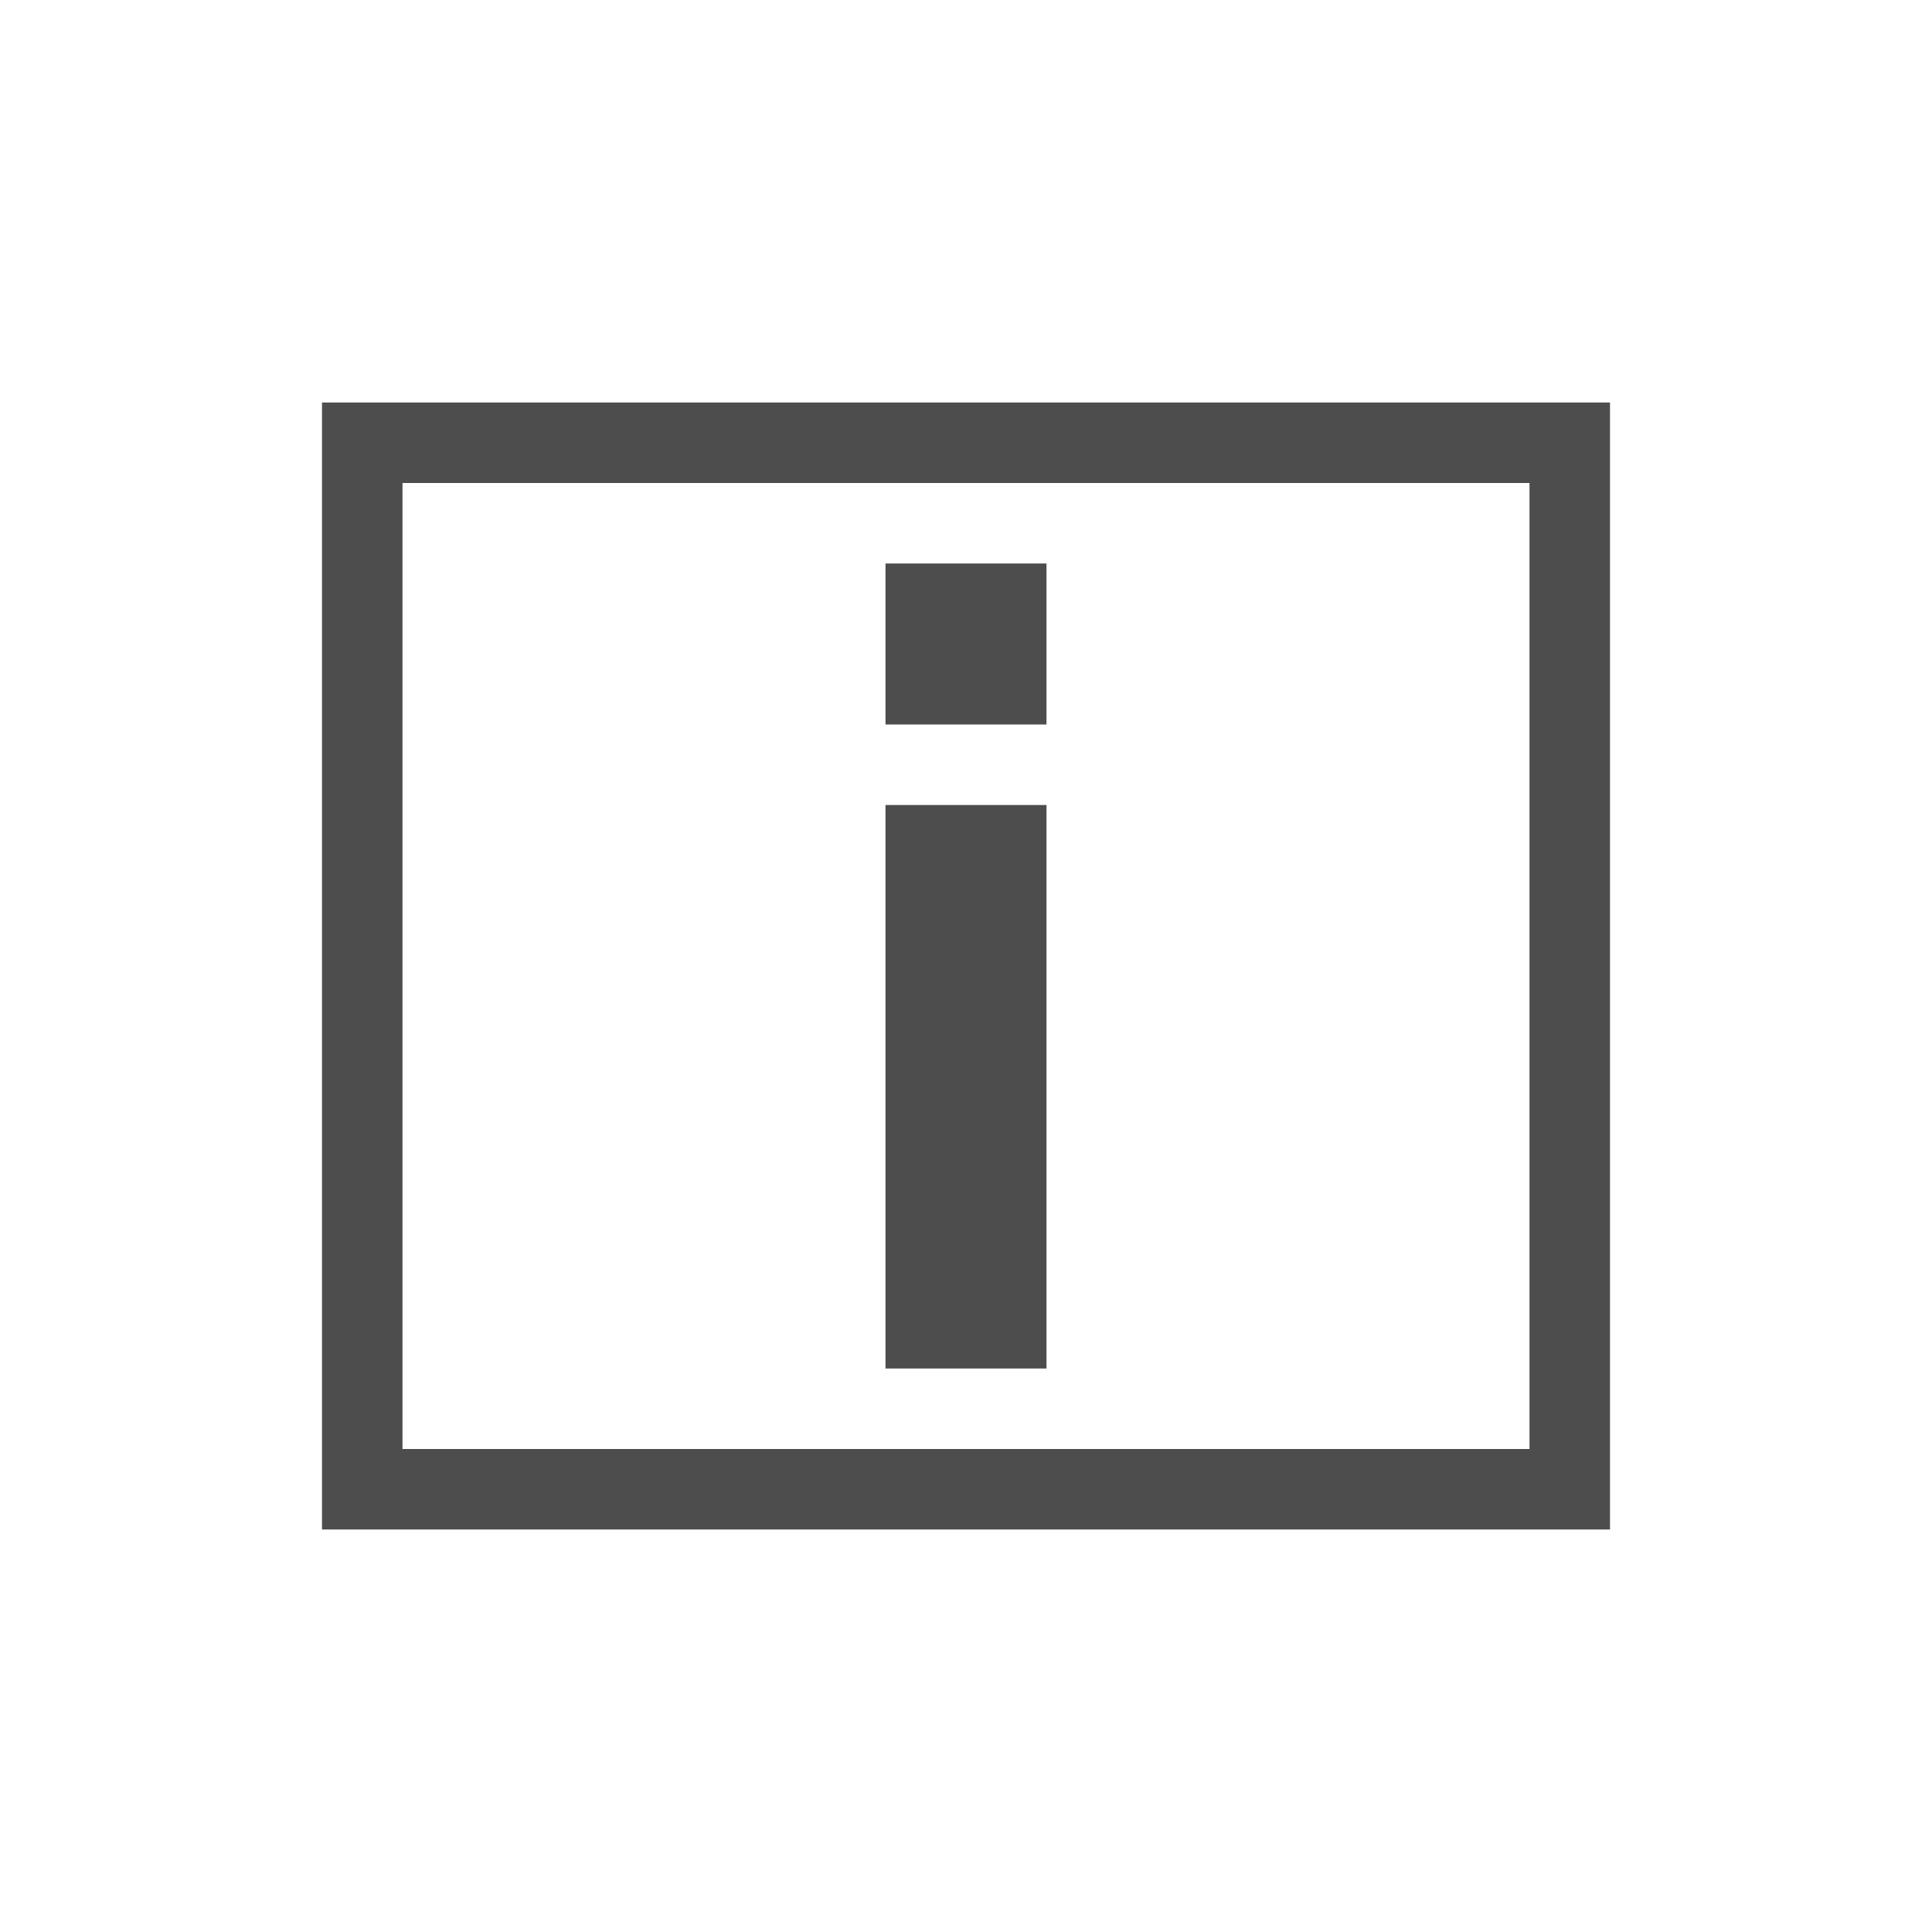
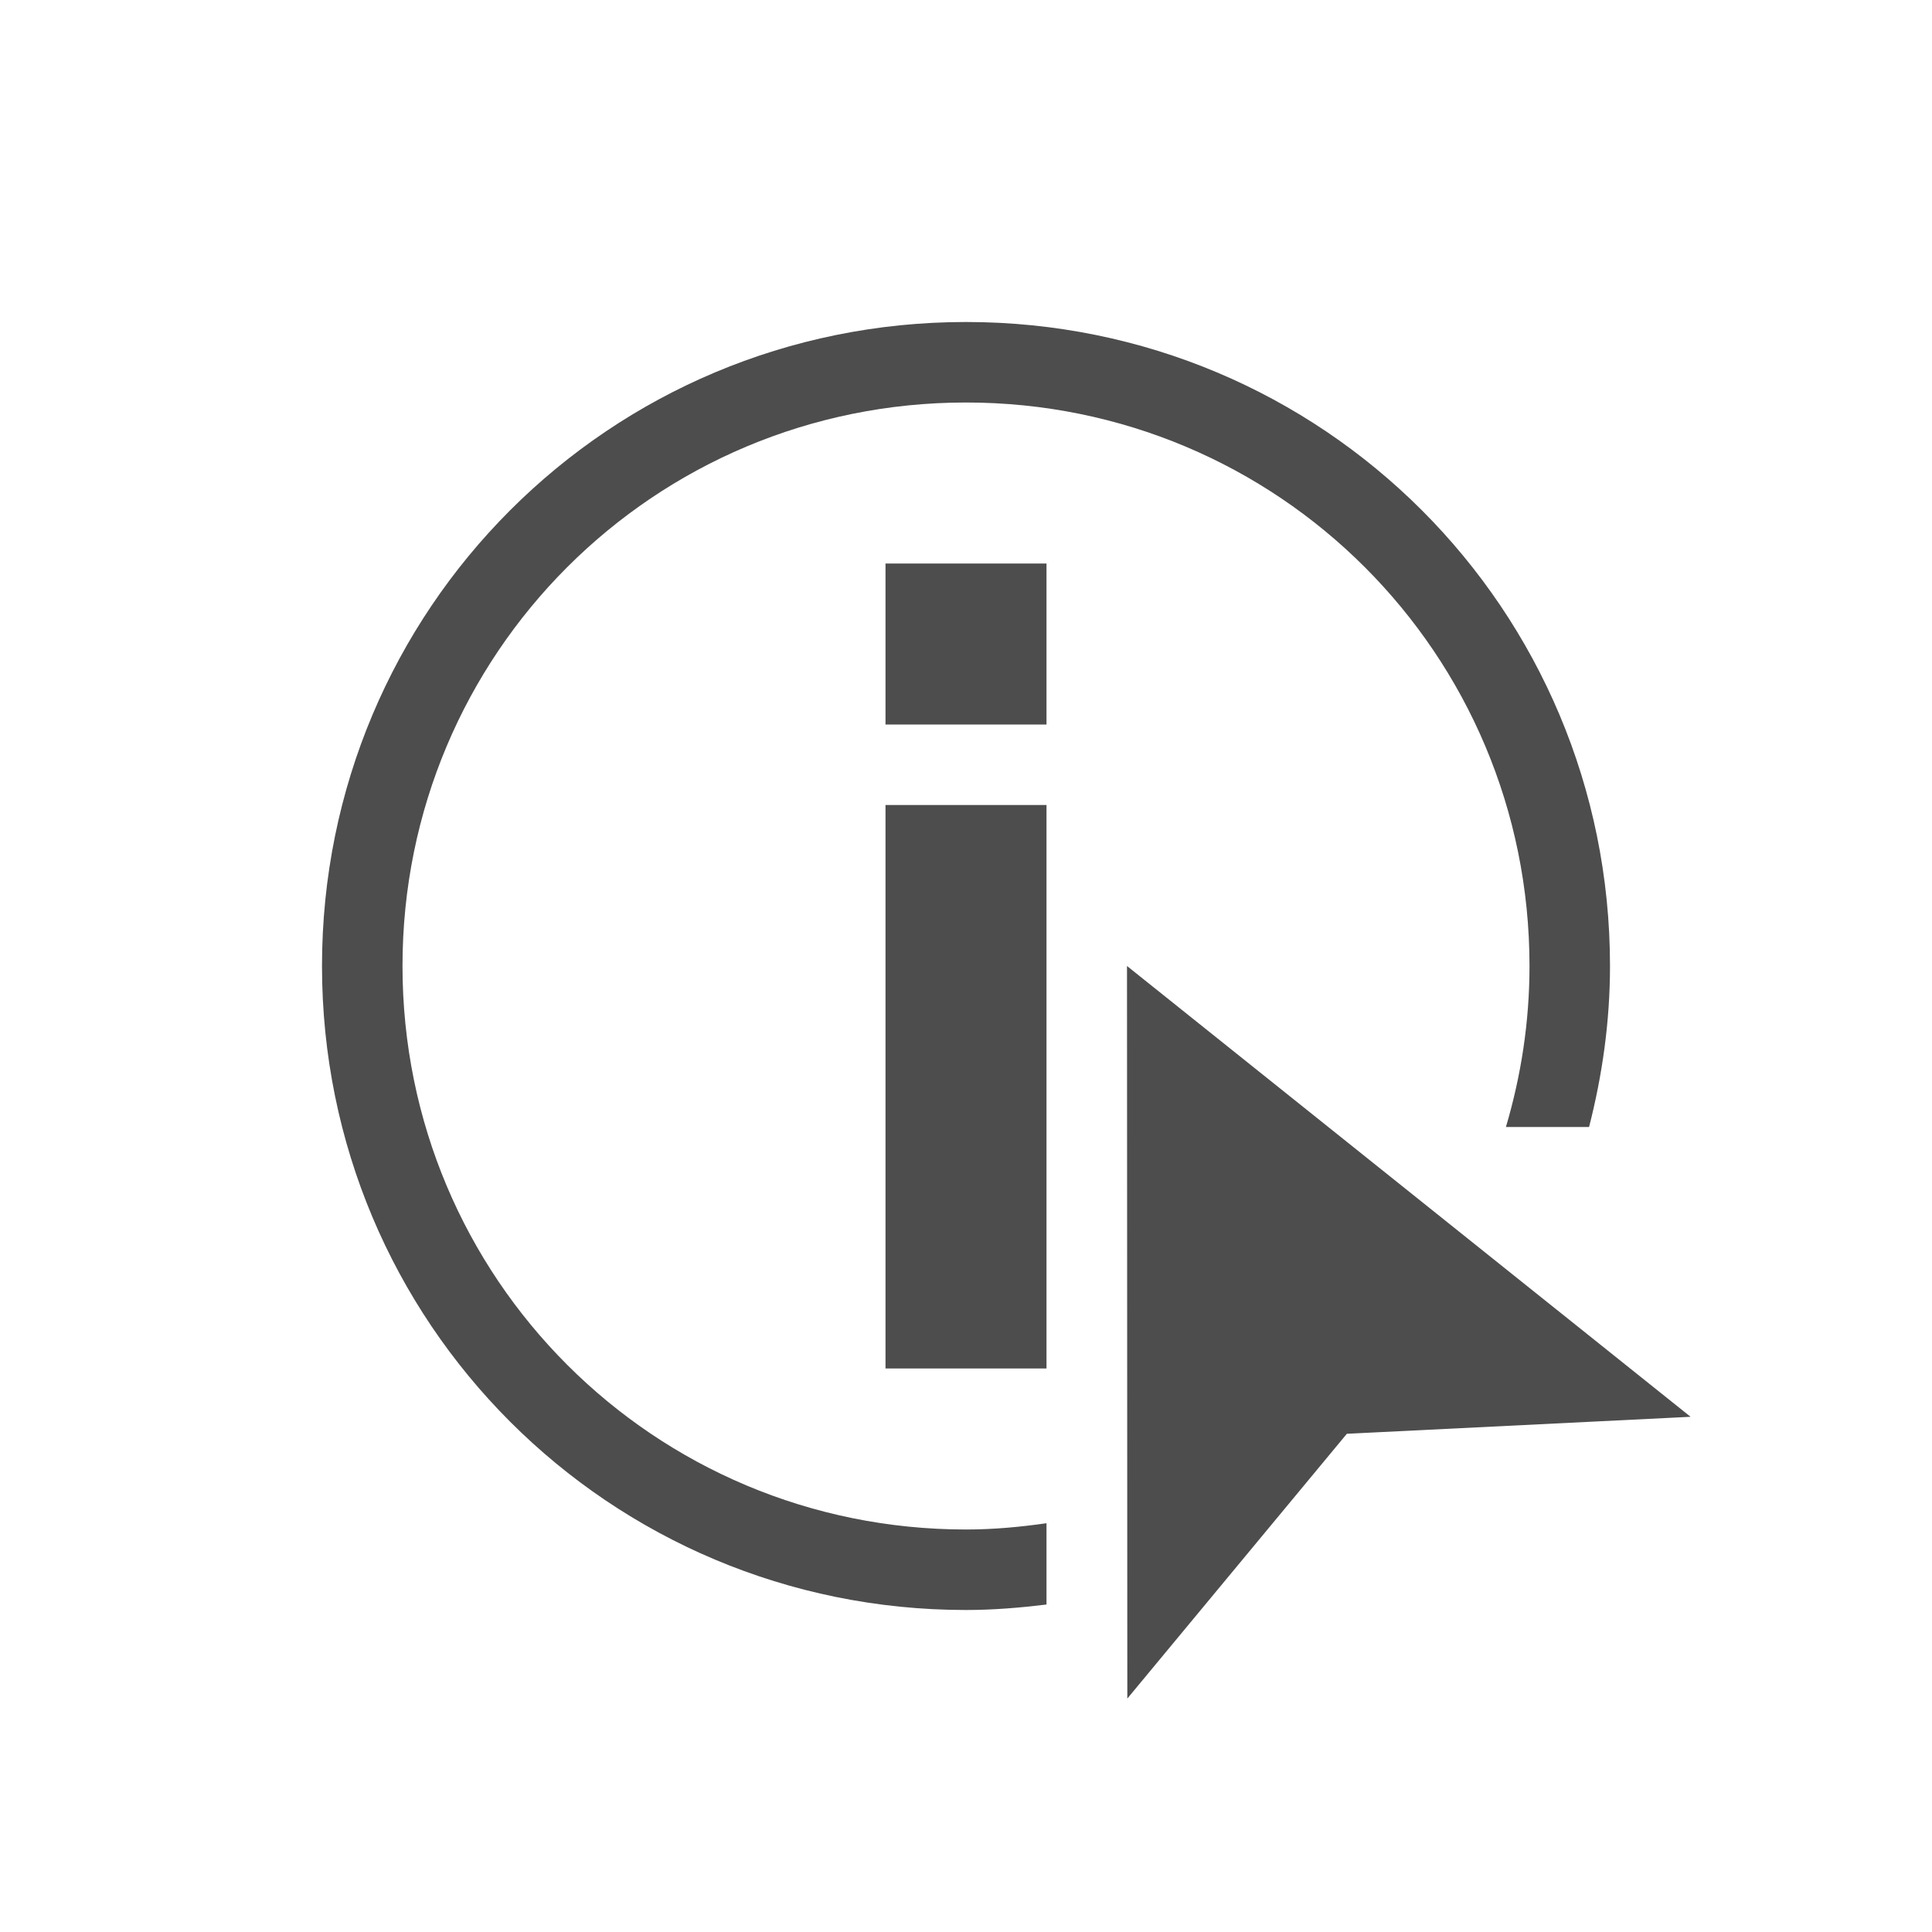
- <svg xmlns="http://www.w3.org/2000/svg" viewBox="0 0 24 24">
-   <path d="m4 5v14h16v-14zm1 1h14v12h-14zm6 1v2h2v-2zm0 3v7h2v-7z" fill="#4d4d4d" />
+ <svg xmlns="http://www.w3.org/2000/svg" height="24" viewBox="0 0 24 24" width="24">
+   <path d="m12 4c-4.432 0-8 3.568-8 8 0 4.432 3.568 8 8 8.0.339 0 .672-.028 1-.068v-1.01c-.328.047-.659.078-1 .078-3.878 0-7-3.122-7-7 0-3.878 3.122-7 7-7s7 3.122 7 7c0 .696-.105 1.366-.293 2h1.033c.164-.64.26-1.308.26-2 0-4.432-3.568-8-8-8zm-1 3v2h2v-2zm0 3v7h2v-7zm3 2.0.004 9.1 2.727-3.289 4.27-.211z" fill="#4d4d4d" />
</svg>
